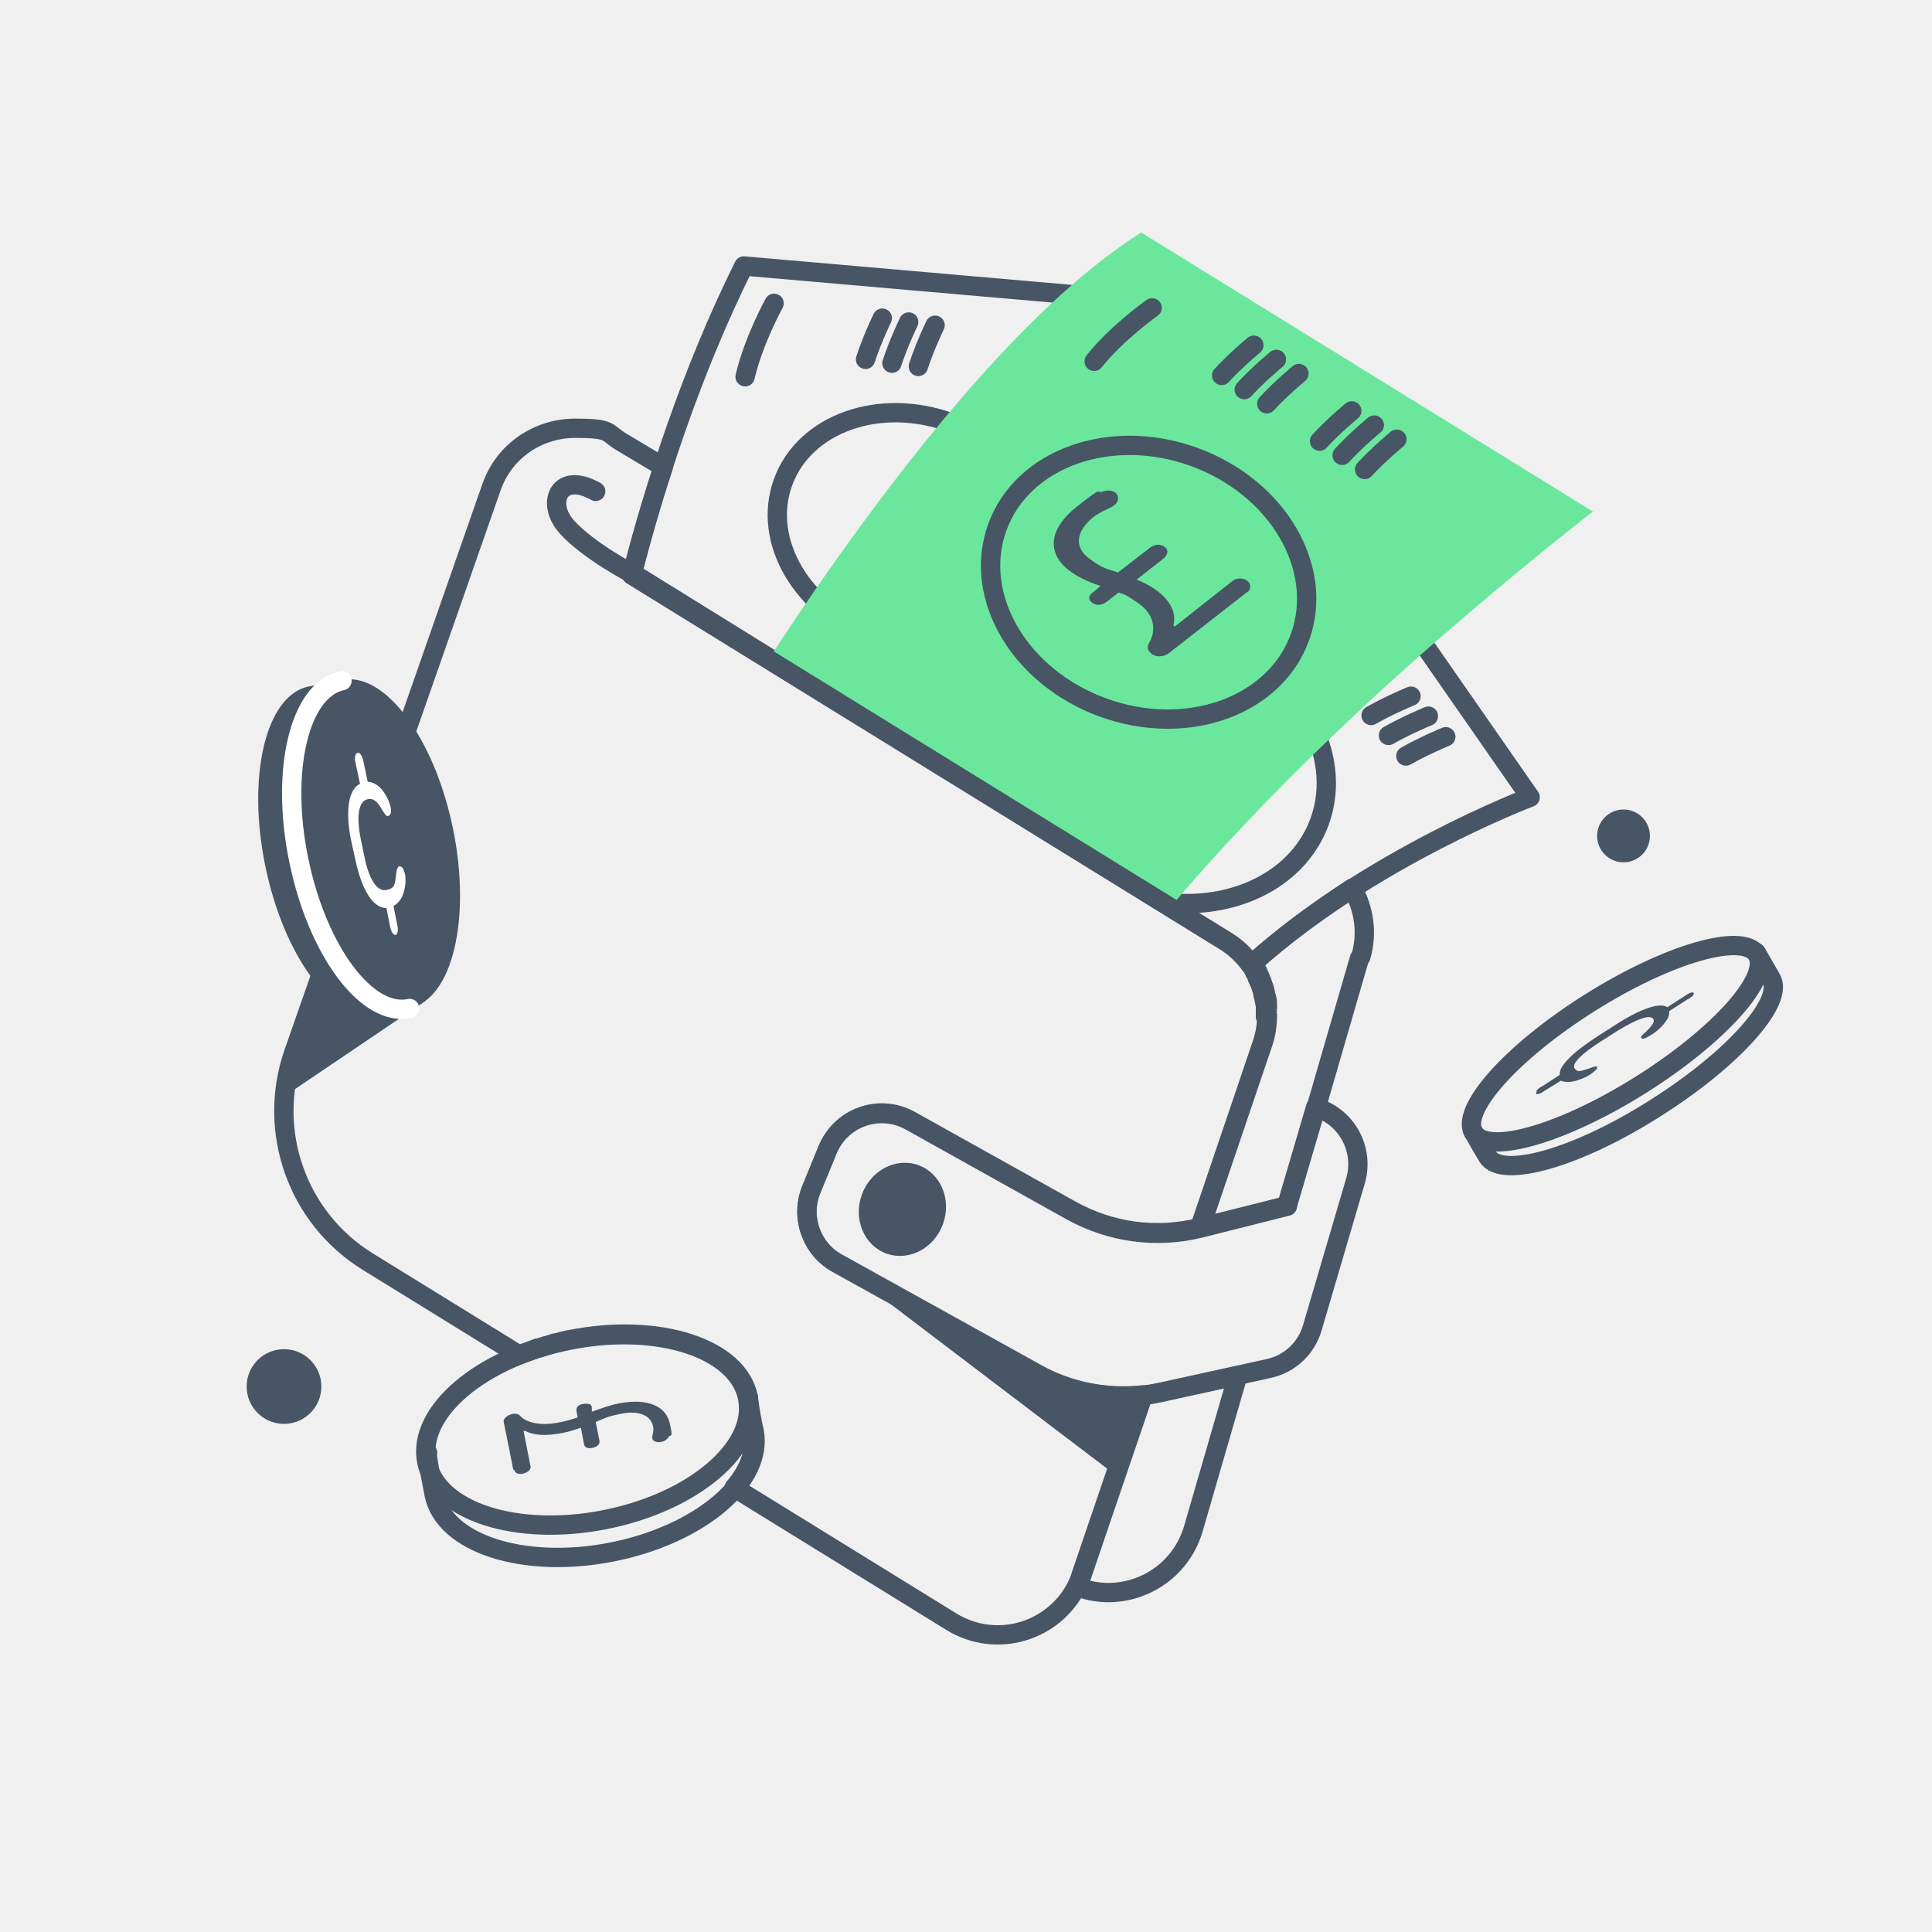
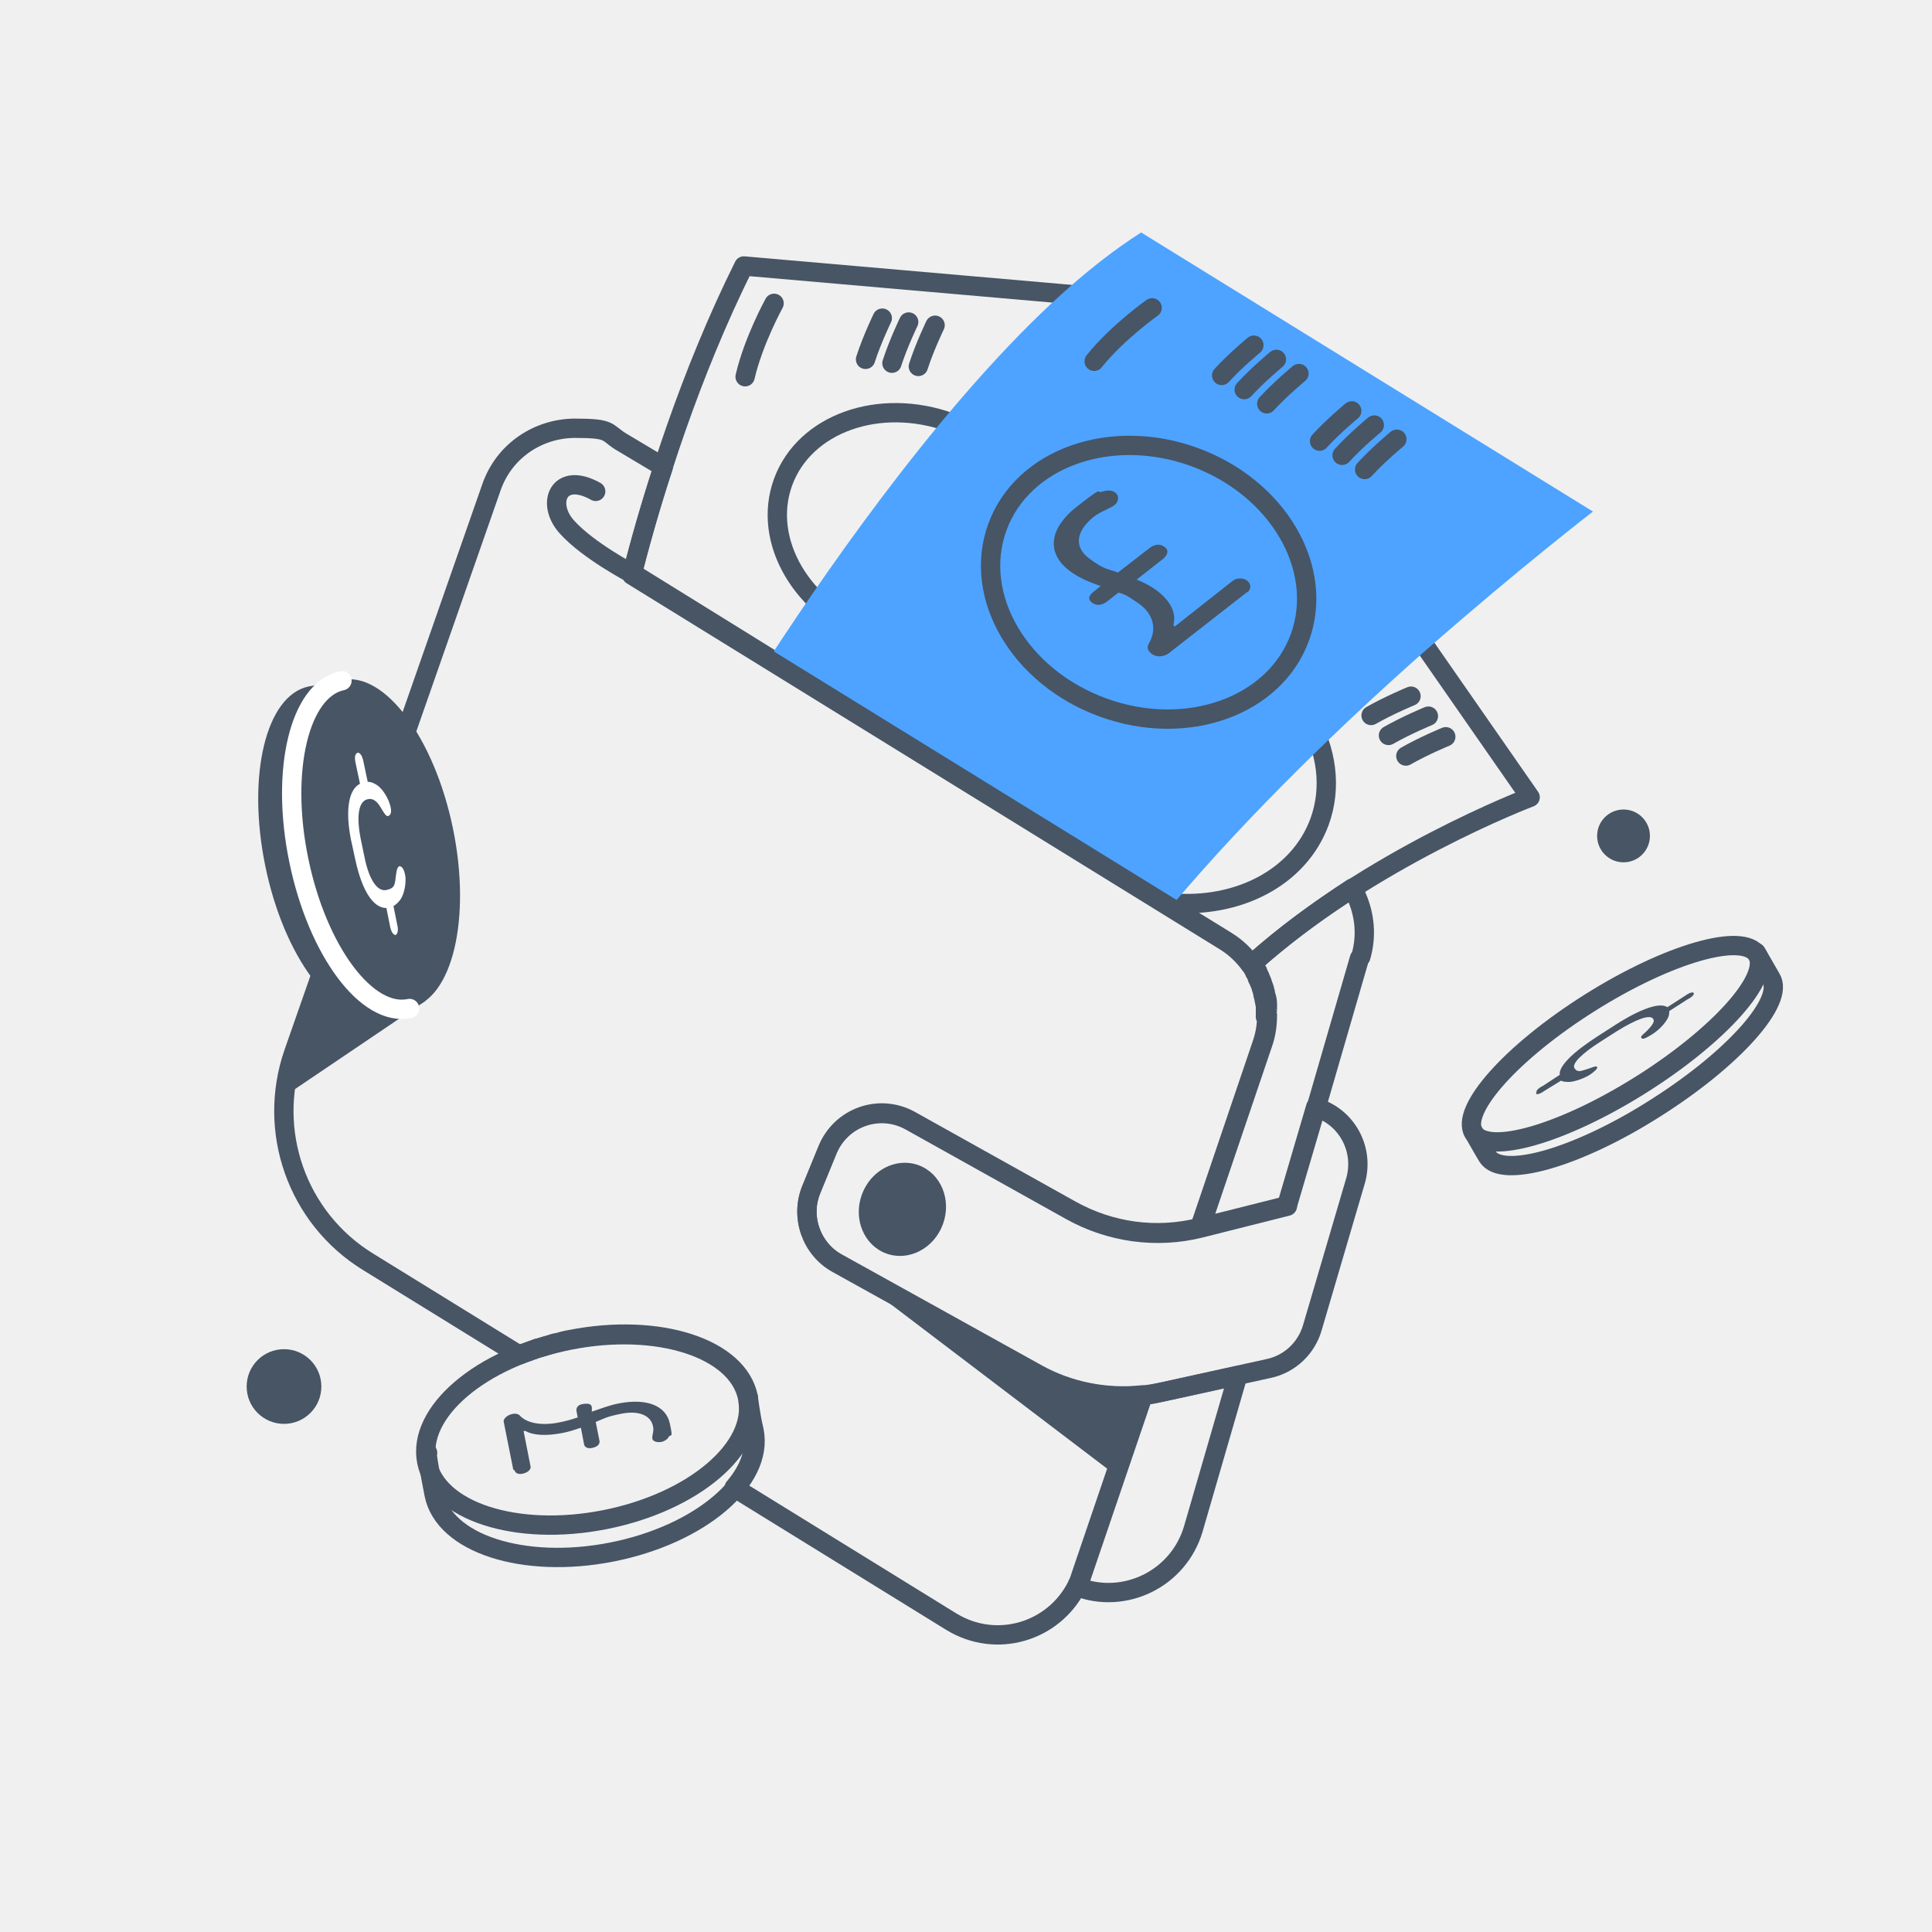
<svg xmlns="http://www.w3.org/2000/svg" id="No_set_up_fees" version="1.1" viewBox="0 0 300 300">
  <defs>
    <style>
      .st0 {
        fill: #475565;
      }

      .st1 {
-         fill: #6ae79d;
+         fill: #4da3ff;
      }

      .st2 {
        stroke: #475565;
      }

      .st2, .st3 {
        fill: none;
        stroke-linecap: round;
        stroke-linejoin: round;
        stroke-width: 3px;
      }

      .st4 {
        fill: #fff;
      }

      .st3 {
        stroke: #fff;
      }
    </style>
  </defs>
  <g id="No_set_up_fees1" data-name="No_set_up_fees">
    <g>
      <path class="st2" d="M171.5,46.3l-22.3,69.2-9.6-.9-20.1-12.4-21.3-13.2c3.4-13.3,9-31,17.3-47.7l49.3,4.3,6.7.6Z" />
      <ellipse class="st2" cx="141.7" cy="82.2" rx="17.6" ry="21.3" transform="translate(15.9 187.2) rotate(-70)" />
      <path class="st2" d="M120.2,47.1s-3.2,5.8-4.5,11.4" />
      <path class="st2" d="M137,49.4s-1.6,3.3-2.6,6.4" />
      <path class="st2" d="M141.1,50s-1.6,3.3-2.6,6.4" />
      <path class="st2" d="M145.2,50.5s-1.6,3.3-2.6,6.4" />
    </g>
    <g>
      <path class="st2" d="M237.6,123.8s-25.1,9.5-43.3,26c-1-1.5-2.3-2.7-3.9-3.7l-8.6-5.3-18.7-11.6,51.4-38.7,7.1,10.3,16,23Z" />
      <path class="st2" d="M157.9,110.5c3.9-10.7,17.6-15.6,30.6-10.9,13,4.7,20.3,17.3,16.4,28-3.2,8.7-12.7,13.5-23.1,12.6" />
      <path class="st2" d="M219.1,108.1s-3.4,1.4-6.2,3" />
      <path class="st2" d="M221.8,111.2s-3.4,1.4-6.2,3" />
      <path class="st2" d="M224.5,114.4s-3.4,1.4-6.2,3" />
    </g>
    <g>
      <path class="st1" d="M247.4,79.4s-11.2,8.6-25.8,21.4c-12.5,11-27.4,25.3-39.8,40l-42.3-26.1-20.1-12.4c11-16.9,28.2-41,45.3-56.5,4.2-3.8,8.4-7.1,12.5-9.7l70.1,43.3Z" />
      <ellipse class="st2" cx="178.4" cy="90.5" rx="20.7" ry="25" transform="translate(32.3 227.1) rotate(-70)" />
      <path class="st0" d="M193.7,91.9l-12.3,9.6c-.7.5-1.9.6-2.6,0s-.7-1-.4-1.6c1.3-2.2.7-4.6-1.6-6.2s-2.1-1.3-3.1-1.7l-1.8,1.4c-.8.6-1.6.7-2.3.2s-.6-1.1.2-1.7l1.1-.9c-1.7-.6-3.2-1.2-4.6-2.2-3.9-2.8-3.5-6.7,1-10.2s2.6-1.8,4-2.3c.6-.2,1.4-.2,1.9.2s.6,1.2,0,1.8-2.3,1.1-3.3,1.9c-2.8,2.2-3.2,4.7-.8,6.5s2.9,1.6,4.5,2.2l4.9-3.8c.8-.6,1.6-.7,2.3-.2s.6,1.1-.1,1.8l-4.2,3.3c1,.4,2,.9,3,1.6,2.3,1.7,3.2,3.6,2.7,5.5l.2.2,9-7.1c.6-.5,1.7-.5,2.3,0s.6,1.2,0,1.8Z" />
      <path class="st2" d="M178.9,47.8s-5.4,3.8-9,8.3" />
      <path class="st2" d="M194.7,53.6s-2.8,2.3-5,4.7" />
      <path class="st2" d="M198.2,55.8s-2.8,2.3-5,4.7" />
      <path class="st2" d="M201.7,58s-2.8,2.3-5,4.7" />
      <path class="st2" d="M209.9,63.8s-2.8,2.3-5,4.7" />
      <path class="st2" d="M213.4,66s-2.8,2.3-5,4.7" />
      <path class="st2" d="M216.9,68.2s-2.8,2.3-5,4.7" />
    </g>
    <g>
      <path class="st2" d="M180.3,216.2l11.9-2.6-6.9,23.8c-2.3,7.8-10.7,11.8-18,9,.1-.3.3-.6.4-.9.1-.3.2-.6.3-.9l9.5-27.9c.9-.1,1.9-.3,2.8-.5Z" />
      <path class="st2" d="M211.1,148.8l-6.7,23.1-4.5,15.3-13.5,3.4s0,0,0,0l9.7-28.6c.5-1.4.7-2.9.7-4.4s0-.6,0-.9c0-.3,0-.5,0-.8,0-.5-.1-1-.3-1.5,0-.2,0-.3-.1-.5,0-.3-.2-.7-.3-1-.1-.3-.2-.7-.4-1,0-.2-.1-.3-.2-.5s-.1-.3-.2-.5c0-.1-.1-.2-.2-.3,0,0,0-.2-.1-.3,0-.1-.1-.2-.2-.3,0-.1-.2-.3-.3-.4,4.9-4.4,10.3-8.3,15.5-11.7,1.8,3.2,2.4,7,1.3,10.7Z" />
      <path class="st2" d="M196.7,157.6c0,1.5-.2,2.9-.7,4.4l-9.7,28.6c-6.8,1.7-13.9.7-20-2.7l-24.9-13.9c-4.8-2.7-10.8-.6-12.9,4.5l-2.5,6.1c-1.8,4.3,0,9.3,4,11.5l31,17.2c5,2.8,10.8,3.9,16.4,3.3l-9.5,27.9c-.1.3-.2.6-.3.9-.1.3-.3.6-.4.9-3.6,7.1-12.5,9.8-19.5,5.5l-33.7-20.8c2.4-2.8,3.5-5.9,2.9-8.8-.3-1.6-.6-3.3-.7-4.3h0c0-.3,0-.5,0-.7,0,0,0-.2,0-.2-1.5-7.7-13.9-11.7-27.6-9-.7.1-1.4.3-2.1.5-.3,0-.5.1-.8.2-.7.2-1.3.4-2,.6-.3,0-.6.2-.9.3-.4.1-.7.3-1.1.4-.4.1-.7.3-1.1.4,0,0,0,0,0,0l-23.5-14.5c-11-6.8-15.7-20.3-11.5-32.4l30.7-87.8c2-5.8,7.4-9.2,13-9.2s4.8.6,7,2l6.7,4c-2,6-3.6,11.7-4.9,16.8l92.2,56.9c1.6,1,2.9,2.3,3.9,3.7.1.1.2.3.3.4,0,.1.1.2.2.3,0,0,.1.2.1.3,0,.1.1.2.2.3,0,.2.2.3.2.5s.1.3.2.5c.1.3.3.6.4,1,.1.3.2.7.3,1,0,.1,0,.3.1.5.1.5.2,1,.3,1.5,0,.3,0,.5,0,.8,0,.3,0,.6,0,.9Z" />
      <path class="st0" d="M177.5,216.7l-4.2,12.4-43.3-32.9,31,17.2c5,2.8,10.8,3.9,16.4,3.3Z" />
      <path class="st0" d="M66.1,155.4l-21.9,14.8c.2-2.3.7-4.5,1.4-6.7l6.5-18.6,14,10.5Z" />
      <path class="st2" d="M98.2,89.1s-6.9-3.6-10.2-7.3-1.2-8.7,4.5-5.5" />
      <path class="st2" d="M199.9,187.3l-13.5,3.4c-6.8,1.7-14,.7-20.1-2.7l-24.9-13.9c-4.8-2.7-10.8-.6-12.9,4.5l-2.5,6.1c-1.8,4.3,0,9.3,4,11.5l31,17.2c5.9,3.2,12.7,4.2,19.2,2.8l16.8-3.7c3.3-.7,5.9-3.2,6.8-6.4l6.7-22.8c1.3-4.6-1.1-9.4-5.5-11.1l-.7-.3-4.5,15.3Z" />
      <ellipse class="st0" cx="140.2" cy="187.8" rx="7.3" ry="6.7" transform="translate(-84.3 255.3) rotate(-70)" />
    </g>
    <circle class="st0" cx="44.1" cy="215.3" r="5.8" />
    <circle class="st0" cx="252.1" cy="129.8" r="4.1" />
    <g>
      <g>
        <path class="st0" d="M65.1,129.6c1.7,8.1-1.5,27-1.5,27,0,0-2.5.3-5.2.9-6.6,1.4-14.3-8.9-17.2-23s.1-26.5,6.7-27.9c3-.6,5.2-.9,5.2-.9,0,0,10.4,16.2,12,23.9Z" />
        <ellipse class="st0" cx="58.3" cy="131.1" rx="12.2" ry="26" transform="translate(-25.3 14.5) rotate(-11.7)" />
        <path class="st3" d="M63.6,156.6c-6.6,1.4-14.3-8.9-17.2-23-2.9-14,.1-26.5,6.7-27.9" />
        <path class="st4" d="M61.5,145.2c-.4,0-.7-.4-.9-1.2l-.6-3c-2.1,0-3.8-2.8-4.8-7.4l-.7-3.2c-.9-4.5-.4-7.8,1.4-8.7l-.7-3.3c-.2-.9,0-1.4.3-1.5s.7.3.9,1.2l.7,3.3c.6,0,1.2.3,1.7.7.8.7,1.5,1.9,1.8,3s0,1.5-.3,1.6-.5-.2-1-1c-.7-1.3-1.4-1.8-2.2-1.6-1.4.3-1.8,2.5-1.1,6.1l.6,2.9c.7,3.5,2,5.4,3.4,5.1s1.3-.9,1.5-2.4c.1-.9.3-1.2.5-1.3.4,0,.7.4.9,1.3s0,2.5-.5,3.5c-.3.6-.8,1.1-1.3,1.4l.6,3c.2.8,0,1.4-.3,1.5Z" />
      </g>
      <g>
        <path class="st2" d="M272.7,147.9s1.6,2.8,2.3,4c2.2,3.5-5.8,12.5-18,20.2-12.1,7.7-23.8,11-26,7.5-.8-1.3-2.3-4-2.3-4" />
        <ellipse class="st2" cx="250.8" cy="161.8" rx="26" ry="7.5" transform="translate(-47.6 158.8) rotate(-32.2)" />
        <path class="st0" d="M238.6,169.6c-.1-.2.2-.6,1-1l2.6-1.7c-.2-1.3,2-3.5,5.9-6l2.8-1.8c3.9-2.5,6.9-3.5,8-2.7l2.8-1.8c.7-.5,1.2-.6,1.3-.4s-.2.6-1,1l-2.8,1.8c0,.4,0,.8-.4,1.4-.5.8-1.4,1.7-2.4,2.3s-1.3.7-1.5.5,0-.4.7-1c1-1,1.4-1.6,1.1-2-.5-.7-2.5,0-5.6,1.9l-2.5,1.6c-3,1.9-4.6,3.5-4.1,4.2s1,.4,2.3,0c.8-.3,1.1-.4,1.2-.2.1.2-.3.6-1,1.1s-2.2,1.1-3.2,1.2c-.6,0-1.1,0-1.4-.2l-2.6,1.6c-.7.5-1.2.6-1.3.4Z" />
      </g>
      <g>
        <path class="st2" d="M116.2,217s.3,2.7.9,5.2c1.5,7.7-8.4,16.1-22.1,18.8-13.7,2.7-26.1-1.3-27.6-9s-1-6.4-1-6.4" />
        <ellipse class="st2" cx="91.3" cy="222" rx="25.4" ry="14.2" transform="translate(-41.5 22) rotate(-11.2)" />
        <path class="st0" d="M79.7,228.2l-1.5-7.5c0-.4.5-.9,1.2-1.1s1.2,0,1.4.3c1.1,1.1,3.3,1.5,5.9,1,1.1-.2,2.1-.5,3-.8l-.2-1.1c0-.5.3-.9,1.1-1s1.2,0,1.3.5v.7c1.5-.5,2.7-1,4.3-1.3,4.3-.8,7.2.4,7.8,3.1s.1,1.5-.2,2.2c-.2.3-.6.6-1.1.7s-1.3,0-1.4-.5.3-1.2.1-1.9c-.3-1.7-2.2-2.5-4.8-2s-2.8.8-4.1,1.3l.6,3c0,.5-.3.8-1,1s-1.3,0-1.4-.5l-.5-2.6c-.9.3-1.8.6-2.8.8-2.5.5-4.6.4-5.8-.3h-.3c0,0,1.1,5.6,1.1,5.6,0,.4-.4.8-1.1,1s-1.3,0-1.4-.5Z" />
      </g>
    </g>
  </g>
</svg>
